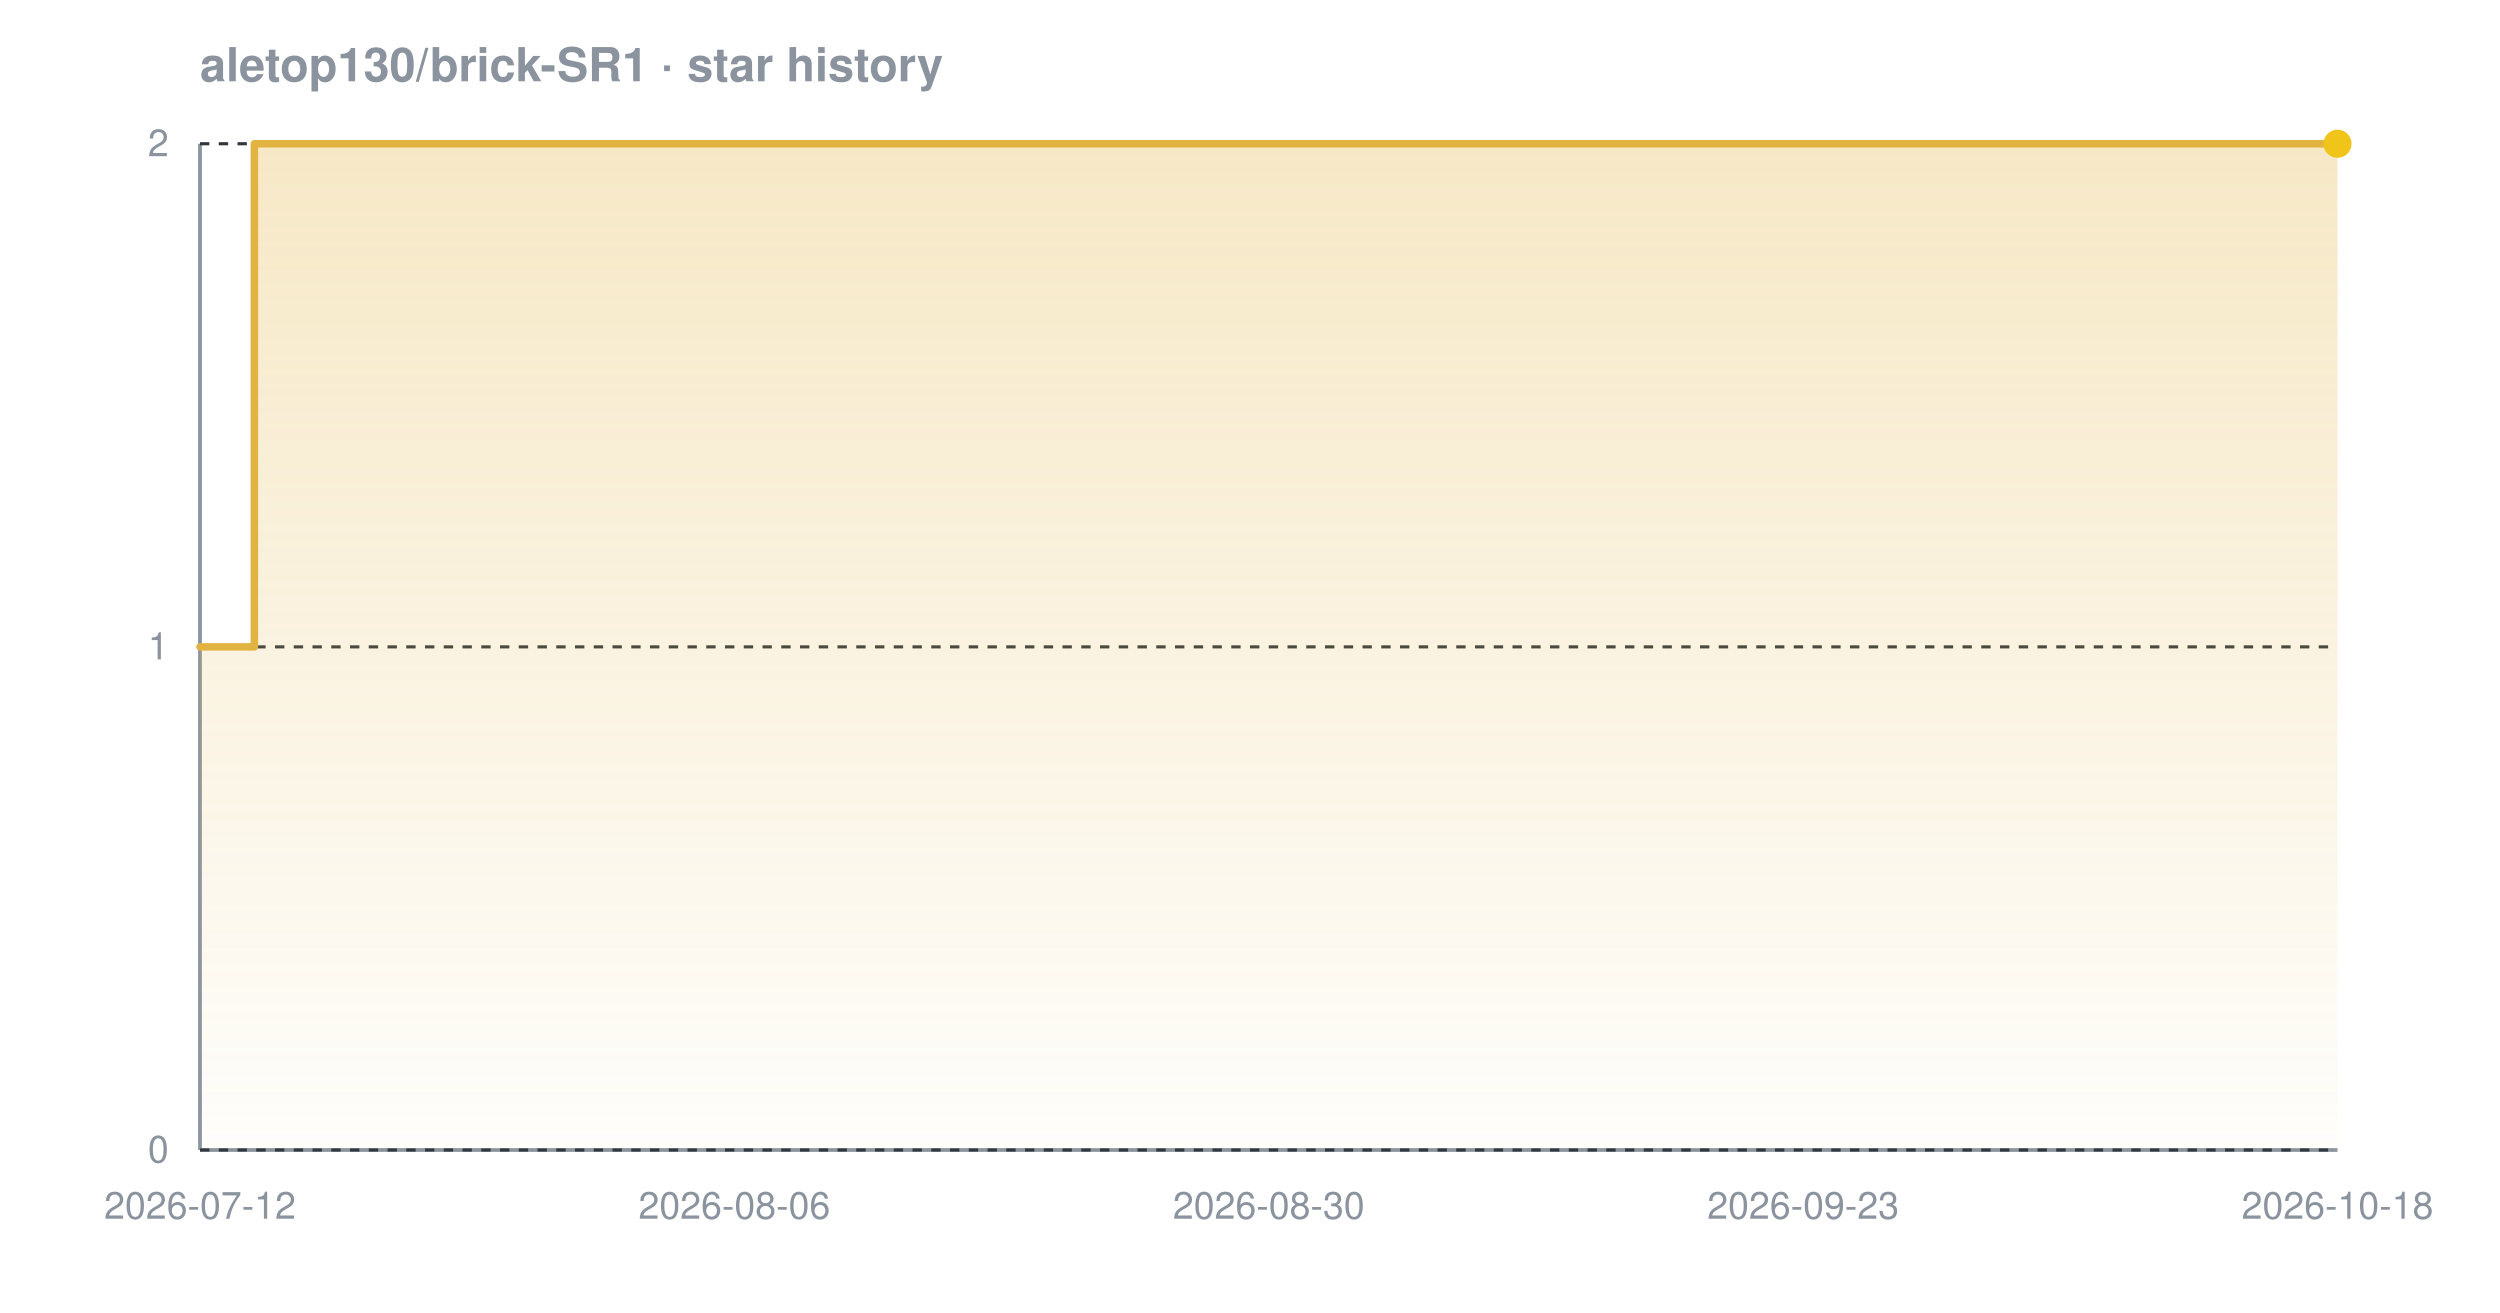
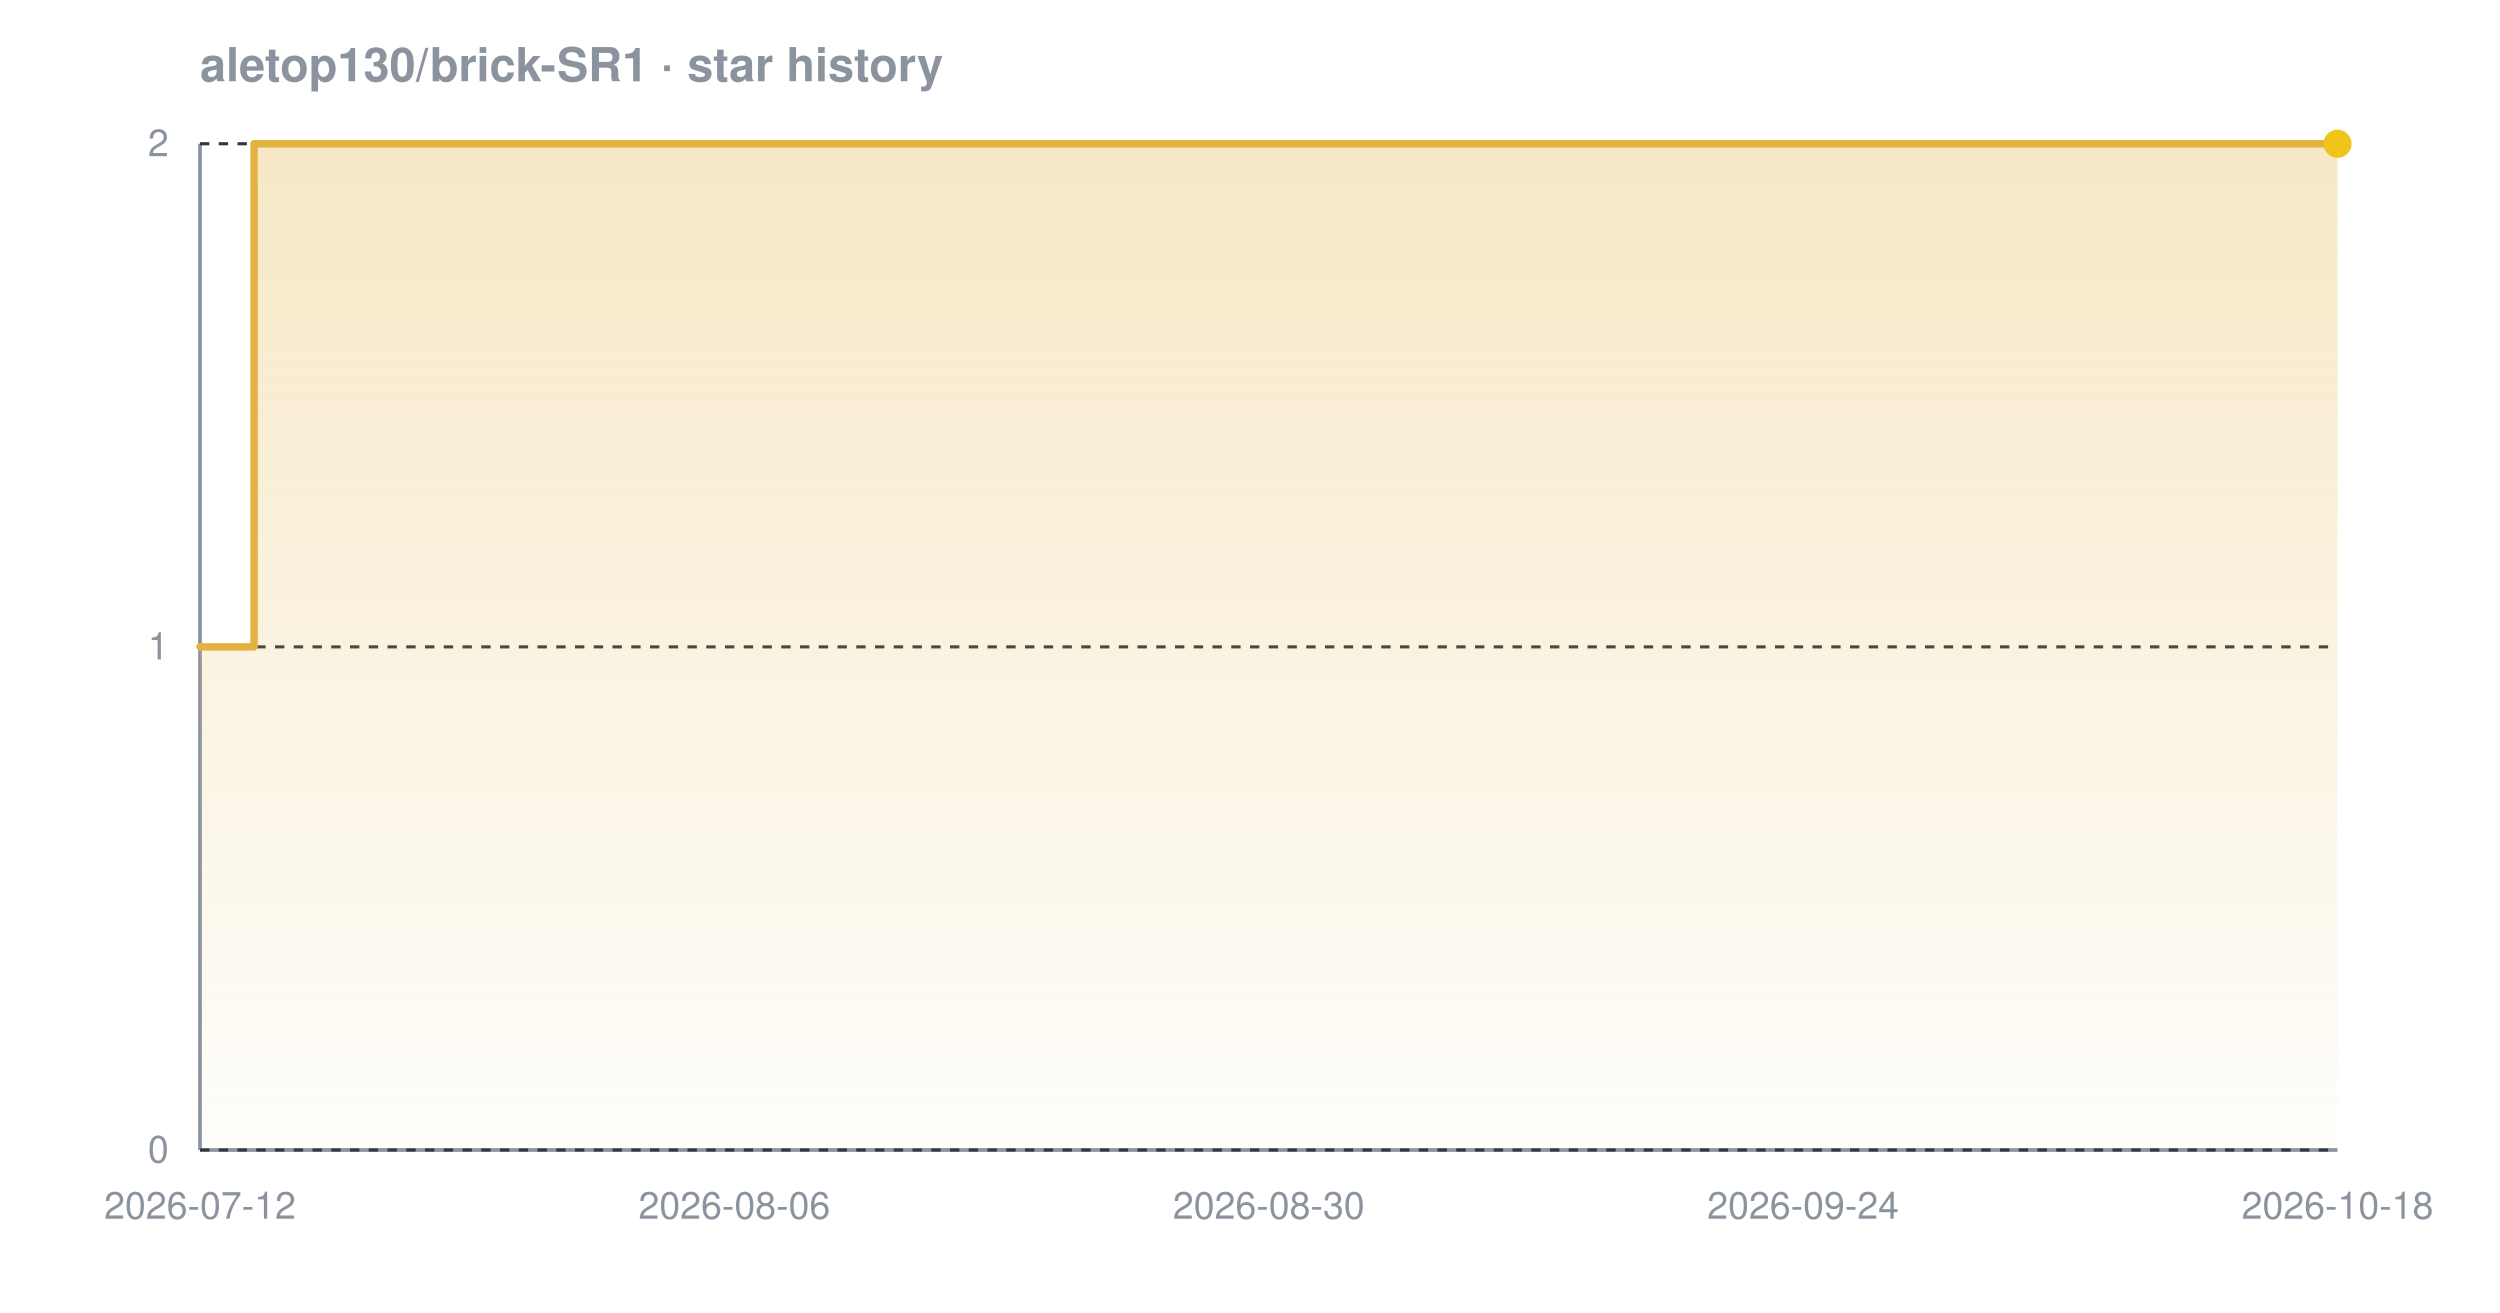
<svg xmlns="http://www.w3.org/2000/svg" width="800" height="420" viewBox="0 0 800 420" font-family="-apple-system,BlinkMacSystemFont,'Segoe UI',Helvetica,Arial,sans-serif" role="img" aria-label="Star history chart for aletop130/brick-SR1">
  <defs>
    <linearGradient id="grad-dark" x1="0" y1="0" x2="0" y2="1">
      <stop offset="0%" stop-color="#e3b341" stop-opacity="0.30" />
      <stop offset="100%" stop-color="#e3b341" stop-opacity="0.02" />
    </linearGradient>
  </defs>
  <text x="64" y="26" font-size="15" font-weight="600" fill="#8b949e">aletop130/brick-SR1 · star history</text>
  <line x1="64" y1="368" x2="748" y2="368" stroke="#8b949e" stroke-width="1.2" />
  <line x1="64" y1="46" x2="64" y2="368" stroke="#8b949e" stroke-width="1.2" />
  <line x1="64" y1="368.0" x2="748" y2="368.0" stroke="#30363d" stroke-width="1" stroke-dasharray="3 3" />
  <line x1="64" y1="207.0" x2="748" y2="207.0" stroke="#30363d" stroke-width="1" stroke-dasharray="3 3" />
  <line x1="64" y1="46.0" x2="748" y2="46.0" stroke="#30363d" stroke-width="1" stroke-dasharray="3 3" />
-   <path d="M 64.0 207.0 L 81.4 207.0 L 81.4 46.0 L 748.0 46.0 L 748.0 46.0 L 748.0 368.0 L 64.0 368.0 Z" fill="url(#grad-dark)" />
-   <path d="M 64.0 207.0 L 81.4 207.0 L 81.4 46.0 L 748.0 46.0 L 748.0 46.0" fill="none" stroke="#e3b341" stroke-width="2.4" stroke-linejoin="round" stroke-linecap="round" />
+   <path d="M 64.0 207.0 L 81.3 207.0 L 81.3 46.0 L 748.0 46.0 L 748.0 46.0 L 748.0 368.0 L 64.0 368.0 Z" fill="url(#grad-dark)" />
+   <path d="M 64.0 207.0 L 81.3 207.0 L 81.3 46.0 L 748.0 46.0 L 748.0 46.0" fill="none" stroke="#e3b341" stroke-width="2.4" stroke-linejoin="round" stroke-linecap="round" />
  <circle cx="748.0" cy="46.0" r="4.5" fill="#f0c419" />
  <text x="54" y="372.0" text-anchor="end" font-size="12" fill="#8b949e">0</text>
  <text x="54" y="211.0" text-anchor="end" font-size="12" fill="#8b949e">1</text>
  <text x="54" y="50.0" text-anchor="end" font-size="12" fill="#8b949e">2</text>
  <text x="64.0" y="390" text-anchor="middle" font-size="12" fill="#8b949e">2026-07-12</text>
  <text x="235.0" y="390" text-anchor="middle" font-size="12" fill="#8b949e">2026-08-06</text>
  <text x="406.0" y="390" text-anchor="middle" font-size="12" fill="#8b949e">2026-08-30</text>
-   <text x="577.0" y="390" text-anchor="middle" font-size="12" fill="#8b949e">2026-09-23</text>
+   <text x="577.0" y="390" text-anchor="middle" font-size="12" fill="#8b949e">2026-09-24</text>
  <text x="748.0" y="390" text-anchor="middle" font-size="12" fill="#8b949e">2026-10-18</text>
</svg>
